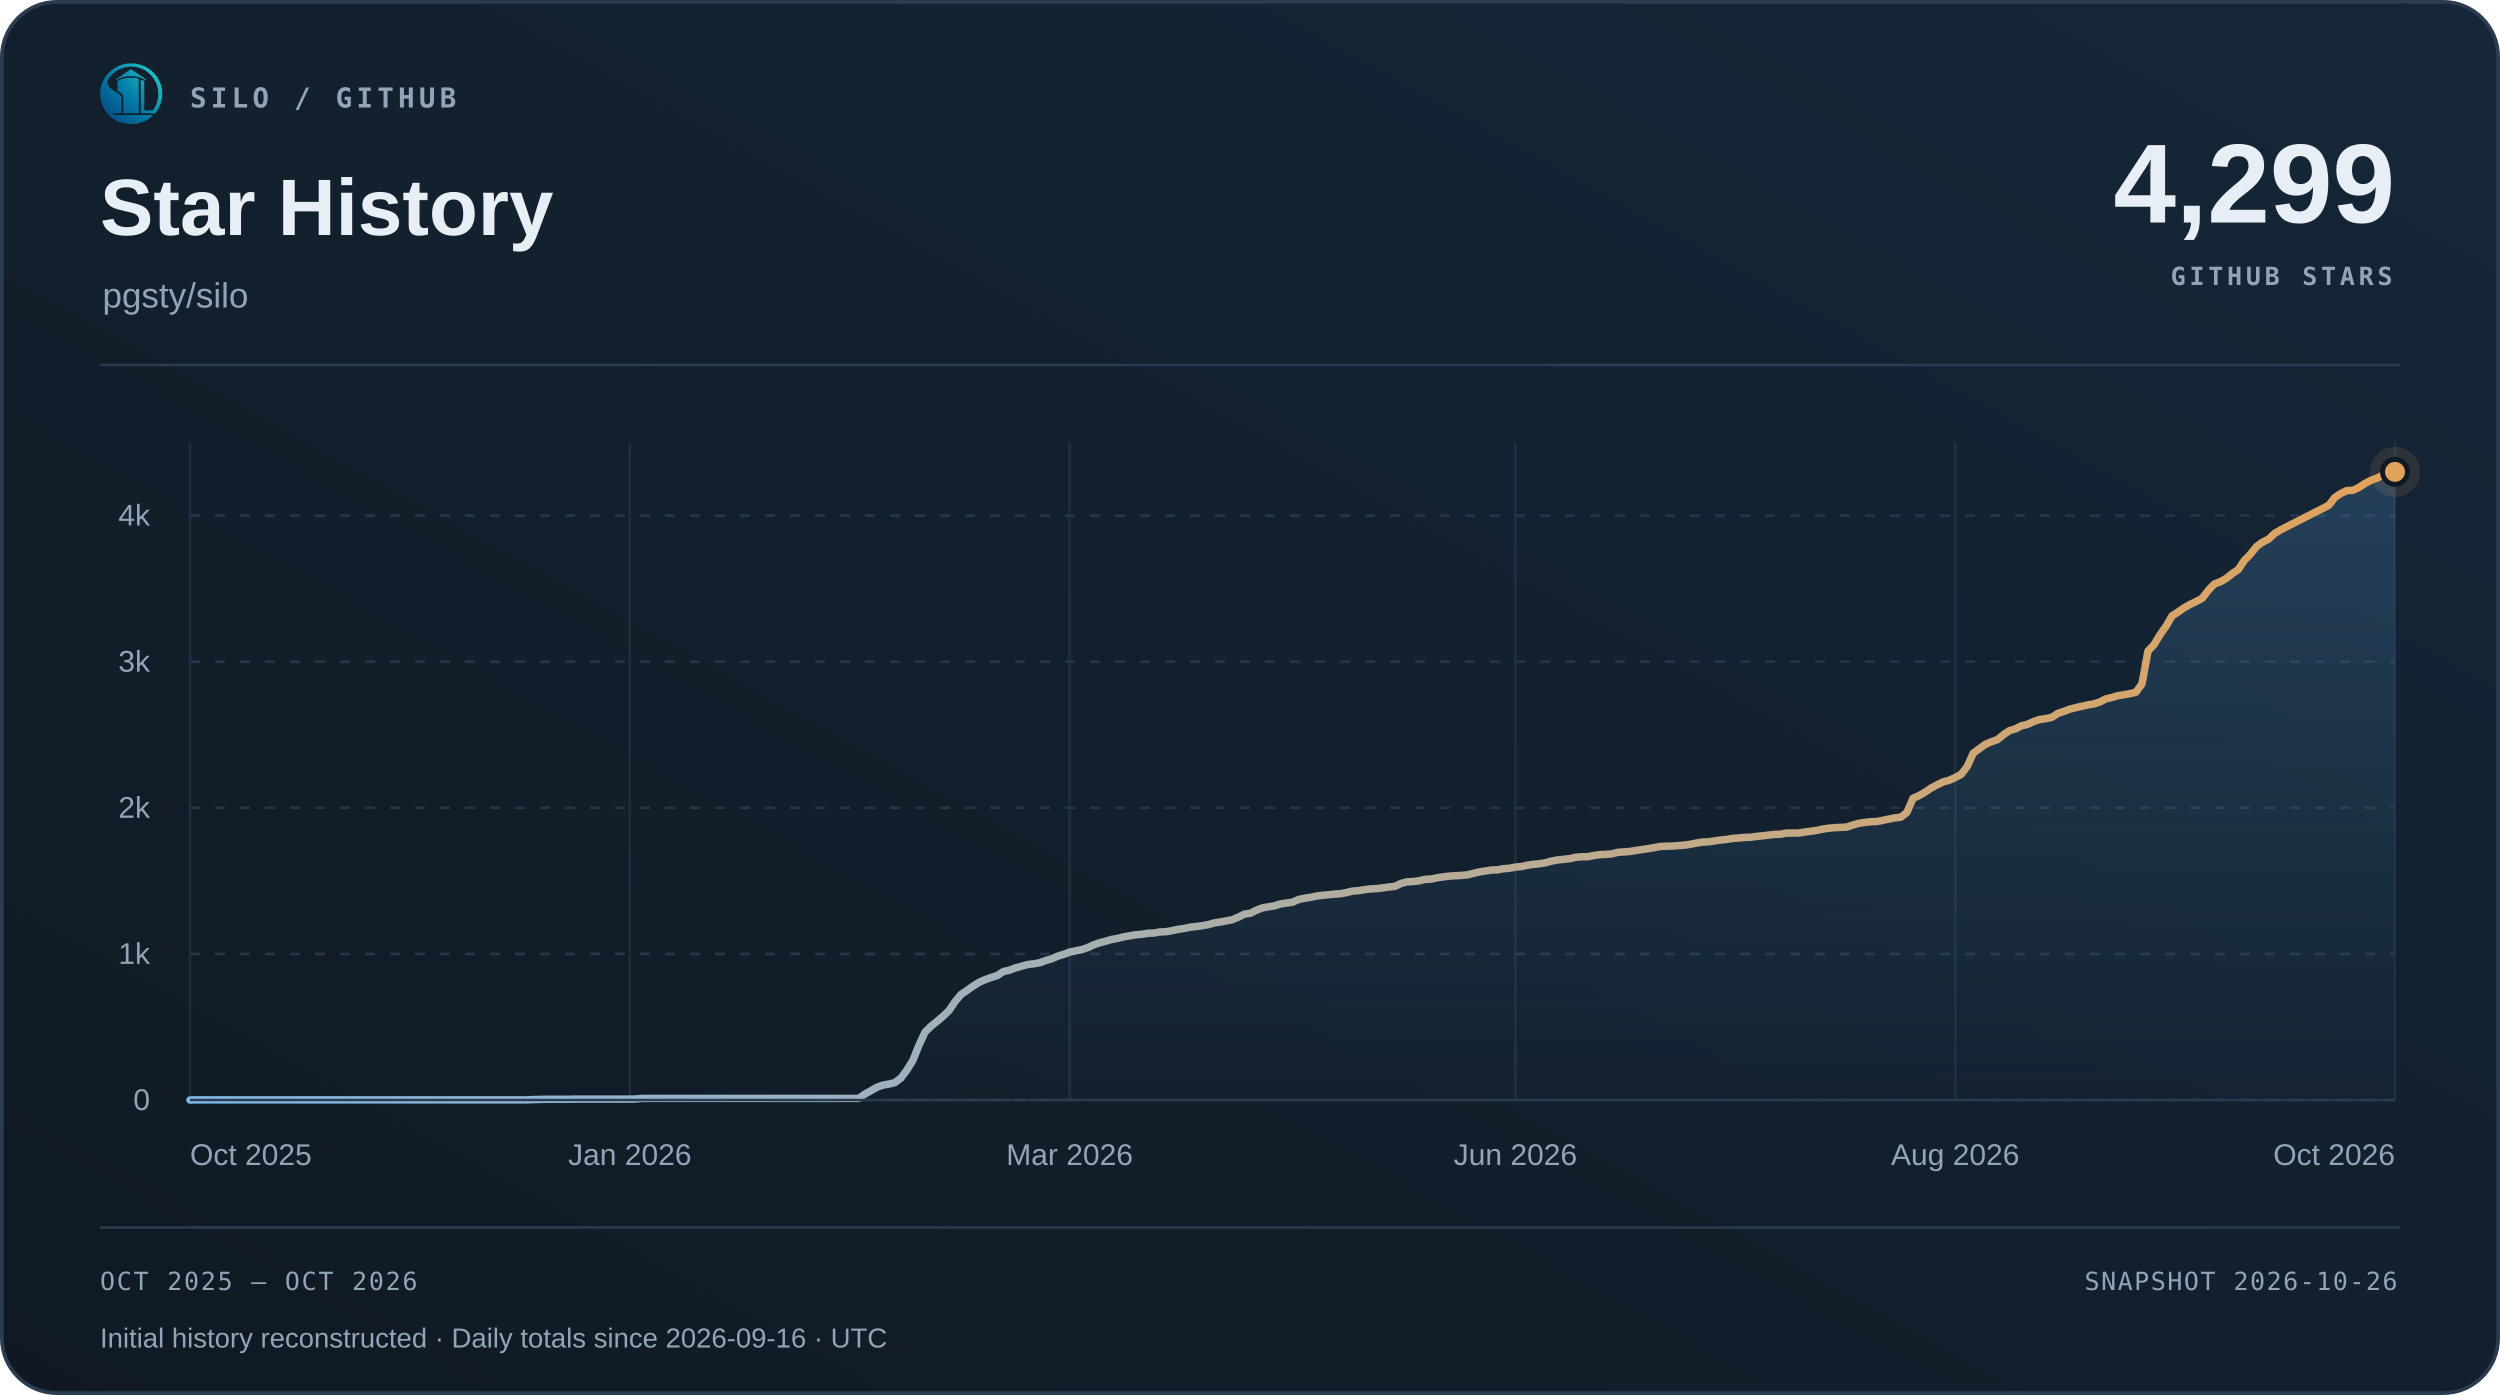
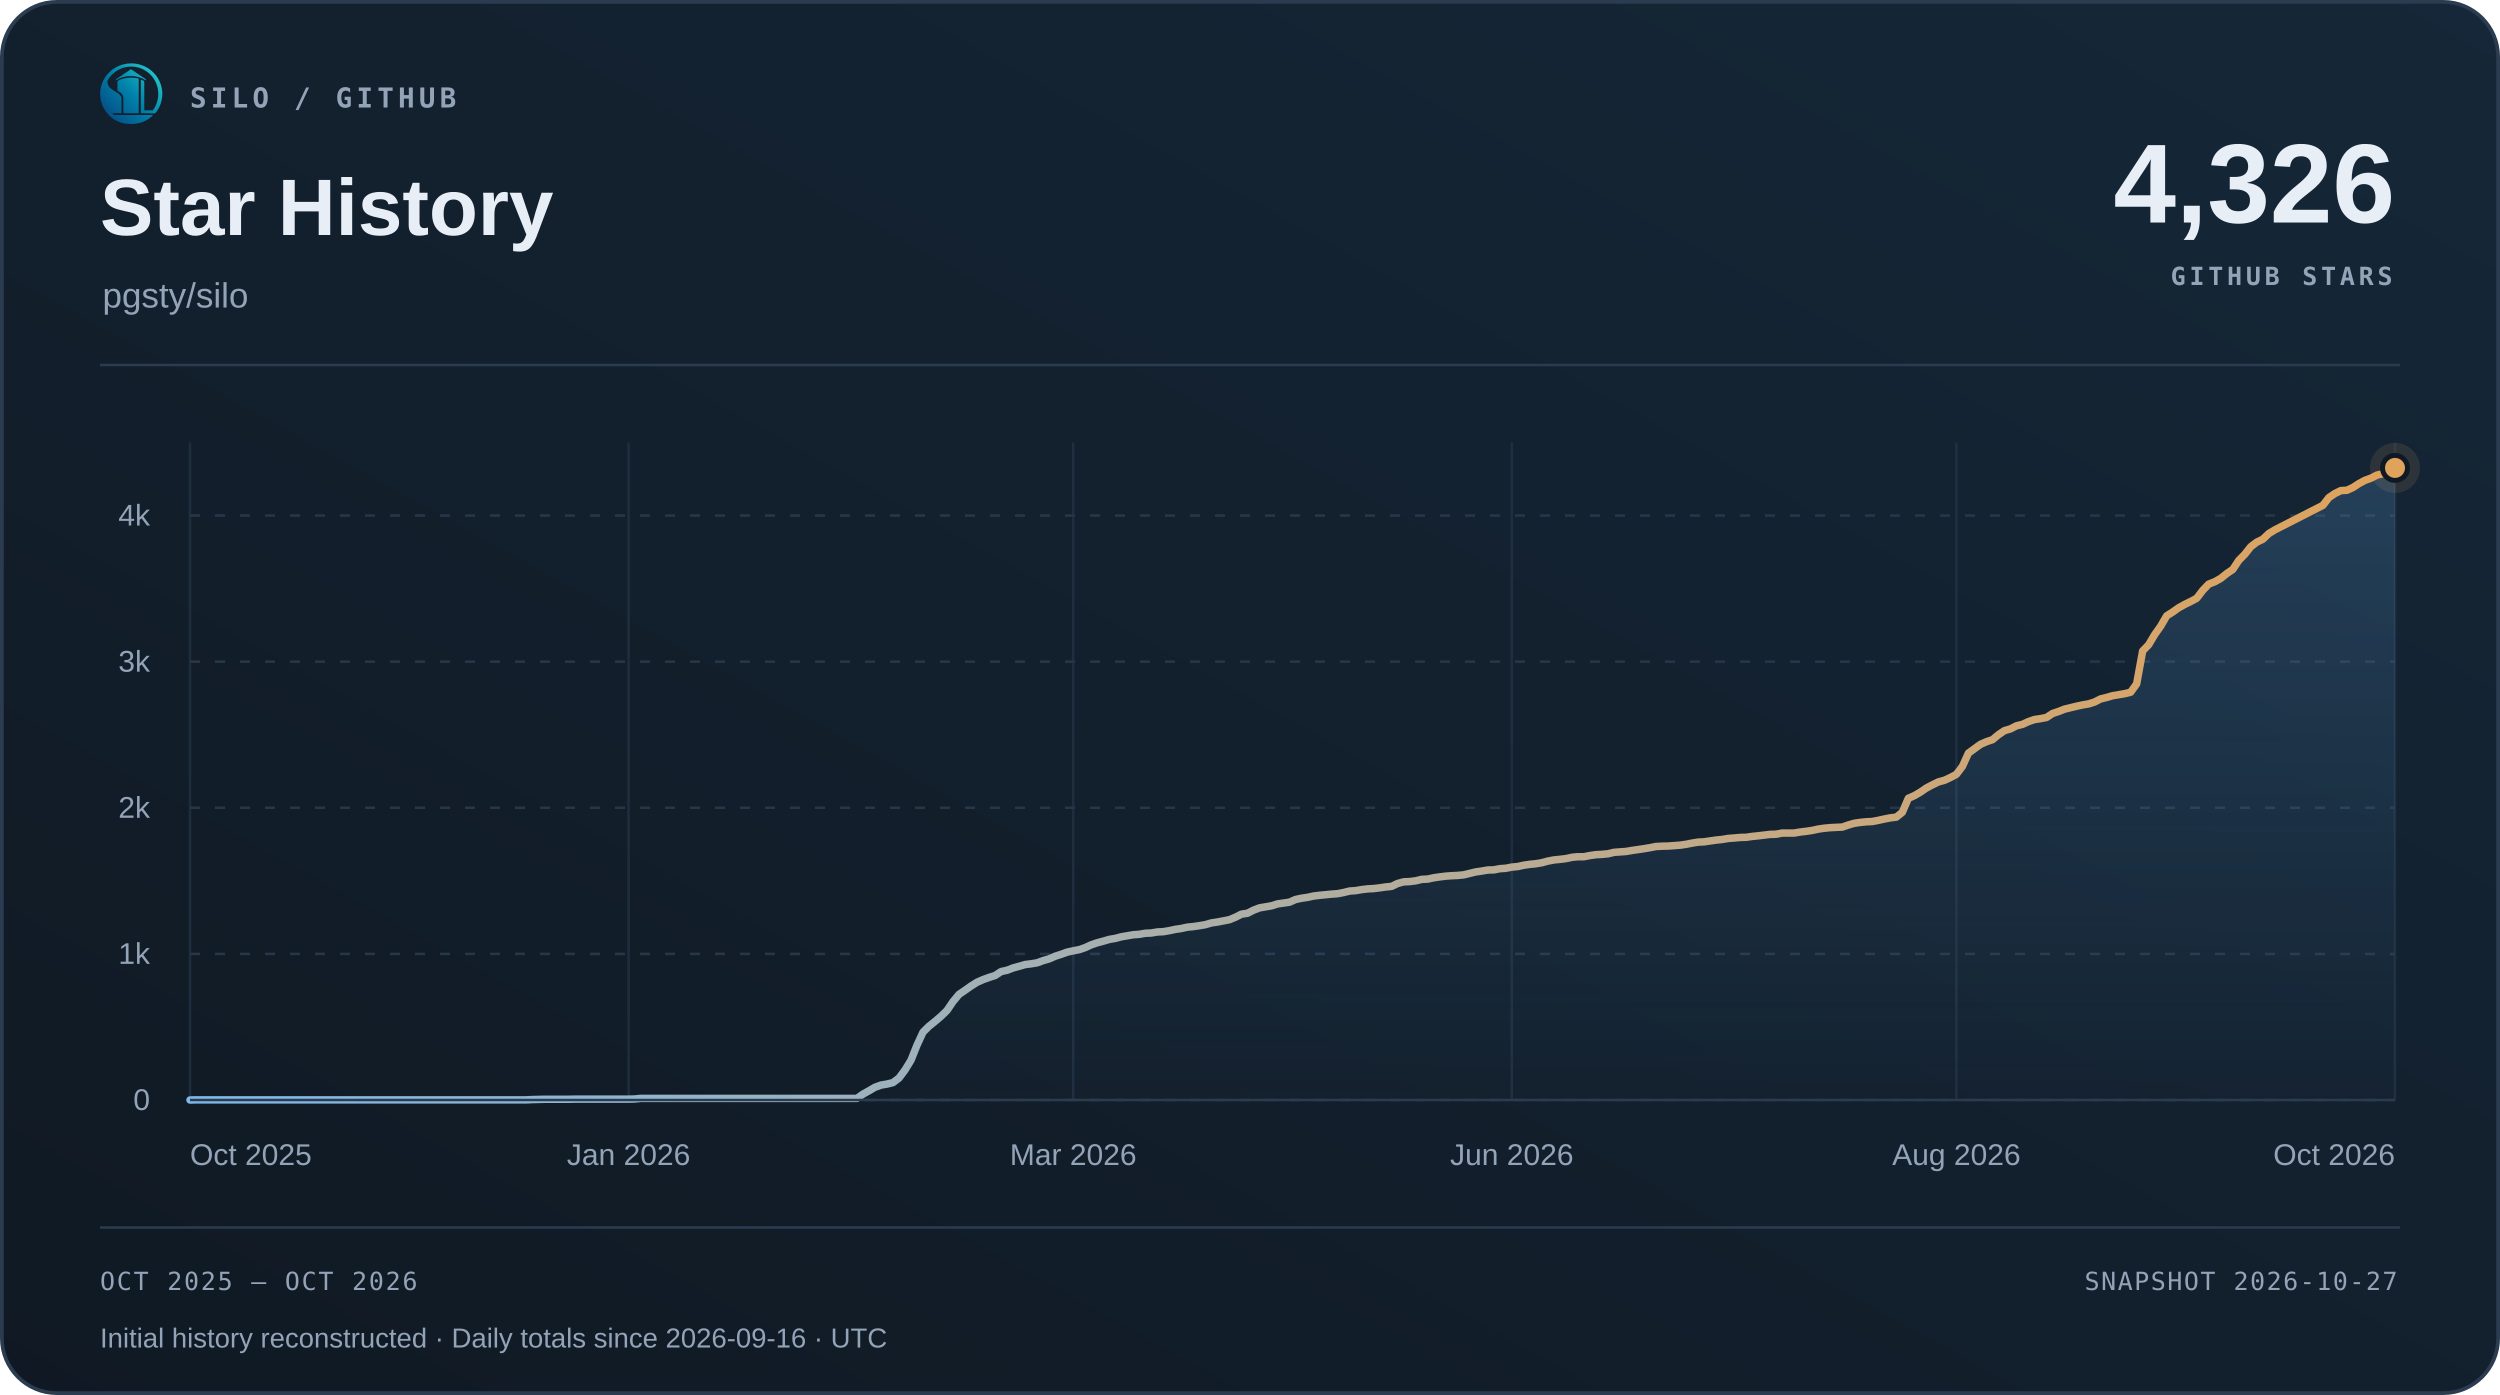
<svg xmlns="http://www.w3.org/2000/svg" width="1000" height="558" viewBox="0 0 1000 558" role="img" aria-labelledby="title desc">
  <defs>
    <linearGradient id="surface" x1="0" y1="1" x2="1" y2="0">
      <stop offset="0" stop-color="#101923" />
      <stop offset="1" stop-color="#152738" />
    </linearGradient>
    <linearGradient id="accent" x1="0" y1="0" x2="1" y2="0">
      <stop offset="0" stop-color="#7fb8e8" />
      <stop offset="1" stop-color="#e0a35c" />
    </linearGradient>
    <linearGradient id="area" x1="0" y1="0" x2="0" y2="1">
      <stop offset="0" stop-color="#5da2dd" stop-opacity=".22" />
      <stop offset="1" stop-color="#5da2dd" stop-opacity=".015" />
    </linearGradient>
  </defs>
  <rect x=".75" y=".75" width="998.5" height="556.5" rx="22" fill="url(#surface)" stroke="#2b3c50" stroke-width="1.5" />
  <svg x="40" y="25" width="25" height="25" viewBox="230 213 570 570">
    <defs>
      <linearGradient id="silo-color" x1="276" y1="720" x2="742" y2="286" gradientUnits="userSpaceOnUse">
        <stop offset="0" stop-color="#064A83" />
        <stop offset="0.5" stop-color="#007FA8" />
        <stop offset="1" stop-color="#22C7C9" />
      </linearGradient>
    </defs>
    <g fill="url(#silo-color)">
      <path d="       M 734 676       A 283.5 278.5 0 1 0 310 692       L 359 692       A 247 248.5 0 1 1 688 676       Z" />
      <path d="       M 300.57 375       C 292 390 300 430 328 450       C 343 461 357 472 374 481       C 410 501 426 517 426 544       L 426 676       L 336 676       C 308 647 286 608 274 565       C 262 522 263 479 272 439       C 278 413 286 389 300.57 375       Z" />
      <path d="       M 602 373       Q 602 368 607 370       C 619 374 634 381 634 389       L 634 647       Q 634 649 636 649       L 708 649       L 734 676       L 602 676       Z" />
      <path d="       M 310 692       L 714 692       C 668 743 596 774 512 774       C 428 774 355 743 310 692       Z" />
      <path d="       M 389 389       C 389 374 447 351 512 351       C 540 351 565 354 580 359       Q 583 360 583 364       L 583 676       L 443 676       L 443 541       C 443 509 426 490 389 470       Z" />
      <path d="       M 512 274       L 647 365       Q 649 370 647 376       C 609 350 563 337 512 337       C 460 337 414 350 377 376       Q 375 370 377 365       Z" />
    </g>
  </svg>
  <text x="76" y="43" font-family="Menlo,Consolas,monospace" font-size="11" font-weight="600" fill="#93a3b8" text-anchor="start" letter-spacing="1.7">SILO / GITHUB</text>
  <text x="40" y="94" font-family="Arial,Helvetica,sans-serif" font-size="32" font-weight="700" fill="#e8eef6" text-anchor="start">Star History</text>
  <text x="41" y="123" font-family="Arial,Helvetica,sans-serif" font-size="14" font-weight="400" fill="#93a3b8" text-anchor="start">pgsty/silo</text>
-   <text x="958" y="89" font-family="Arial,Helvetica,sans-serif" font-size="45" font-weight="700" fill="#e8eef6" text-anchor="end">4,299</text>
+   <text x="958" y="89" font-family="Arial,Helvetica,sans-serif" font-size="45" font-weight="700" fill="#e8eef6" text-anchor="end">4,326</text>
  <text x="957" y="114" font-family="Menlo,Consolas,monospace" font-size="10" font-weight="600" fill="#93a3b8" text-anchor="end" letter-spacing="1.5">GITHUB STARS</text>
  <path d="M40 146 H960" stroke="#2b3c50" />
  <path d="M76 440.00 H958" stroke="#263749" stroke-dasharray="4 6" />
  <text x="60" y="444.0" font-family="Arial,Helvetica,sans-serif" font-size="12" font-weight="400" fill="#93a3b8" text-anchor="end">0</text>
  <path d="M76 381.56 H958" stroke="#263749" stroke-dasharray="4 6" />
  <text x="60" y="385.56" font-family="Arial,Helvetica,sans-serif" font-size="12" font-weight="400" fill="#93a3b8" text-anchor="end">1k</text>
  <path d="M76 323.11 H958" stroke="#263749" stroke-dasharray="4 6" />
  <text x="60" y="327.11" font-family="Arial,Helvetica,sans-serif" font-size="12" font-weight="400" fill="#93a3b8" text-anchor="end">2k</text>
  <path d="M76 264.67 H958" stroke="#263749" stroke-dasharray="4 6" />
  <text x="60" y="268.67" font-family="Arial,Helvetica,sans-serif" font-size="12" font-weight="400" fill="#93a3b8" text-anchor="end">3k</text>
  <path d="M76 206.22 H958" stroke="#263749" stroke-dasharray="4 6" />
  <text x="60" y="210.22" font-family="Arial,Helvetica,sans-serif" font-size="12" font-weight="400" fill="#93a3b8" text-anchor="end">4k</text>
  <path d="M76.00 177 V440" stroke="#263749" stroke-opacity=".65" />
  <text x="76.0" y="466" font-family="Arial,Helvetica,sans-serif" font-size="12" font-weight="400" fill="#93a3b8" text-anchor="start">Oct 2025</text>
-   <path d="M251.92 177 V440" stroke="#263749" stroke-opacity=".65" />
-   <text x="251.92" y="466" font-family="Arial,Helvetica,sans-serif" font-size="12" font-weight="400" fill="#93a3b8" text-anchor="middle">Jan 2026</text>
-   <path d="M427.84 177 V440" stroke="#263749" stroke-opacity=".65" />
-   <text x="427.84" y="466" font-family="Arial,Helvetica,sans-serif" font-size="12" font-weight="400" fill="#93a3b8" text-anchor="middle">Mar 2026</text>
-   <path d="M606.16 177 V440" stroke="#263749" stroke-opacity=".65" />
-   <text x="606.16" y="466" font-family="Arial,Helvetica,sans-serif" font-size="12" font-weight="400" fill="#93a3b8" text-anchor="middle">Jun 2026</text>
-   <path d="M782.08 177 V440" stroke="#263749" stroke-opacity=".65" />
-   <text x="782.08" y="466" font-family="Arial,Helvetica,sans-serif" font-size="12" font-weight="400" fill="#93a3b8" text-anchor="middle">Aug 2026</text>
+   <path d="M251.44 177 V440" stroke="#263749" stroke-opacity=".65" />
+   <text x="251.44" y="466" font-family="Arial,Helvetica,sans-serif" font-size="12" font-weight="400" fill="#93a3b8" text-anchor="middle">Jan 2026</text>
+   <path d="M429.28 177 V440" stroke="#263749" stroke-opacity=".65" />
+   <text x="429.28" y="466" font-family="Arial,Helvetica,sans-serif" font-size="12" font-weight="400" fill="#93a3b8" text-anchor="middle">Mar 2026</text>
+   <path d="M604.72 177 V440" stroke="#263749" stroke-opacity=".65" />
+   <text x="604.72" y="466" font-family="Arial,Helvetica,sans-serif" font-size="12" font-weight="400" fill="#93a3b8" text-anchor="middle">Jun 2026</text>
+   <path d="M782.56 177 V440" stroke="#263749" stroke-opacity=".65" />
+   <text x="782.56" y="466" font-family="Arial,Helvetica,sans-serif" font-size="12" font-weight="400" fill="#93a3b8" text-anchor="middle">Aug 2026</text>
  <path d="M958.00 177 V440" stroke="#263749" stroke-opacity=".65" />
  <text x="958.0" y="466" font-family="Arial,Helvetica,sans-serif" font-size="12" font-weight="400" fill="#93a3b8" text-anchor="end">Oct 2026</text>
-   <path d="M76.00 440.00 L78.41 439.94 L80.82 439.94 L83.23 439.94 L85.64 439.94 L88.05 439.94 L90.46 439.94 L92.87 439.94 L95.28 439.94 L97.69 439.94 L100.10 439.94 L102.51 439.94 L104.92 439.94 L107.33 439.94 L109.74 439.94 L112.15 439.94 L114.56 439.94 L116.97 439.94 L119.38 439.94 L121.79 439.94 L124.20 439.94 L126.61 439.94 L129.02 439.94 L131.43 439.94 L133.84 439.94 L136.25 439.94 L138.66 439.94 L141.07 439.94 L143.48 439.94 L145.89 439.94 L148.30 439.94 L150.70 439.94 L153.11 439.94 L155.52 439.94 L157.93 439.94 L160.34 439.94 L162.75 439.94 L165.16 439.94 L167.57 439.94 L169.98 439.94 L172.39 439.94 L174.80 439.94 L177.21 439.94 L179.62 439.94 L182.03 439.94 L184.44 439.94 L186.85 439.94 L189.26 439.94 L191.67 439.94 L194.08 439.94 L196.49 439.94 L198.90 439.94 L201.31 439.94 L203.72 439.94 L206.13 439.94 L208.54 439.94 L210.95 439.94 L213.36 439.82 L215.77 439.77 L218.18 439.71 L220.59 439.71 L223.00 439.71 L225.41 439.71 L227.82 439.71 L230.23 439.65 L232.64 439.65 L235.05 439.65 L237.46 439.65 L239.87 439.65 L242.28 439.65 L244.69 439.65 L247.10 439.65 L249.51 439.65 L251.92 439.65 L254.33 439.59 L256.74 439.36 L259.15 439.36 L261.56 439.36 L263.97 439.36 L266.38 439.36 L268.79 439.36 L271.20 439.36 L273.61 439.36 L276.02 439.36 L278.43 439.36 L280.84 439.36 L283.25 439.36 L285.66 439.36 L288.07 439.36 L290.48 439.36 L292.89 439.36 L295.30 439.36 L297.70 439.36 L300.11 439.36 L302.52 439.36 L304.93 439.36 L307.34 439.36 L309.75 439.36 L312.16 439.36 L314.57 439.36 L316.98 439.36 L319.39 439.36 L321.80 439.36 L324.21 439.36 L326.62 439.36 L329.03 439.36 L331.44 439.36 L333.85 439.36 L336.26 439.36 L338.67 439.36 L341.08 439.36 L343.49 439.36 L345.90 437.66 L348.31 436.32 L350.72 434.92 L353.13 434.04 L355.54 433.63 L357.95 433.05 L360.36 431.23 L362.77 428.02 L365.18 424.10 L367.59 418.08 L370.00 412.88 L372.41 410.49 L374.82 408.56 L377.23 406.51 L379.64 404.17 L382.05 400.61 L384.46 397.74 L386.87 396.11 L389.28 394.41 L391.69 392.89 L394.10 391.84 L396.51 390.97 L398.92 390.21 L401.33 388.63 L403.74 388.10 L406.15 387.17 L408.56 386.52 L410.97 385.82 L413.38 385.53 L415.79 385.12 L418.20 384.24 L420.61 383.54 L423.02 382.49 L425.43 381.73 L427.84 380.85 L430.25 380.33 L432.66 379.86 L435.07 379.04 L437.48 377.93 L439.89 377.11 L442.30 376.47 L444.70 375.77 L447.11 375.36 L449.52 374.72 L451.93 374.31 L454.34 373.90 L456.75 373.72 L459.16 373.31 L461.57 373.20 L463.98 372.79 L466.39 372.67 L468.80 372.26 L471.21 371.74 L473.62 371.39 L476.03 370.86 L478.44 370.63 L480.85 370.28 L483.26 369.87 L485.67 369.17 L488.08 368.81 L490.49 368.35 L492.90 367.88 L495.31 366.89 L497.72 365.66 L500.13 365.31 L502.54 364.08 L504.95 363.15 L507.36 362.74 L509.77 362.33 L512.18 361.57 L514.59 361.22 L517.00 360.87 L519.41 359.81 L521.82 359.29 L524.23 358.94 L526.64 358.41 L529.05 358.12 L531.46 357.89 L533.87 357.65 L536.28 357.48 L538.69 357.01 L541.10 356.42 L543.51 356.25 L545.92 355.84 L548.33 355.55 L550.74 355.43 L553.15 355.14 L555.56 354.79 L557.97 354.55 L560.38 353.39 L562.79 352.74 L565.20 352.63 L567.61 352.33 L570.02 351.75 L572.43 351.63 L574.84 351.11 L577.25 350.76 L579.66 350.46 L582.07 350.29 L584.48 350.17 L586.89 349.94 L589.30 349.35 L591.70 348.77 L594.11 348.42 L596.52 348.01 L598.93 347.95 L601.34 347.48 L603.75 347.31 L606.16 346.84 L608.57 346.61 L610.98 346.08 L613.39 345.73 L615.80 345.50 L618.21 345.09 L620.62 344.44 L623.03 343.98 L625.44 343.74 L627.85 343.45 L630.26 342.92 L632.67 342.69 L635.08 342.69 L637.49 342.22 L639.90 341.87 L642.31 341.75 L644.72 341.52 L647.13 340.94 L649.54 340.76 L651.95 340.59 L654.36 340.18 L656.77 339.83 L659.18 339.48 L661.59 339.07 L664.00 338.60 L666.41 338.48 L668.82 338.42 L671.23 338.25 L673.64 338.07 L676.05 337.72 L678.46 337.25 L680.87 336.85 L683.28 336.73 L685.69 336.38 L688.10 336.03 L690.51 335.79 L692.92 335.38 L695.33 335.21 L697.74 334.98 L700.15 334.92 L702.56 334.57 L704.97 334.33 L707.38 334.04 L709.79 333.75 L712.20 333.69 L714.61 333.22 L717.02 333.22 L719.43 333.22 L721.84 332.81 L724.25 332.52 L726.66 332.17 L729.07 331.64 L731.48 331.29 L733.89 331.06 L736.30 330.94 L738.70 330.83 L741.11 330.01 L743.52 329.31 L745.93 328.96 L748.34 328.72 L750.75 328.60 L753.16 328.14 L755.57 327.61 L757.98 327.14 L760.39 326.85 L762.80 324.92 L765.21 319.31 L767.62 318.26 L770.03 316.86 L772.44 315.22 L774.85 313.94 L777.26 312.77 L779.67 312.12 L782.08 311.01 L784.49 309.73 L786.90 306.57 L789.31 301.25 L791.72 299.50 L794.13 297.75 L796.54 296.69 L798.95 295.88 L801.36 293.89 L803.77 292.25 L806.18 291.55 L808.59 290.32 L811.00 289.74 L813.41 288.63 L815.82 287.81 L818.23 287.46 L820.64 286.99 L823.05 285.41 L825.46 284.60 L827.87 283.66 L830.28 283.08 L832.69 282.49 L835.10 281.97 L837.51 281.56 L839.92 280.80 L842.33 279.57 L844.74 278.99 L847.15 278.28 L849.56 277.88 L851.97 277.47 L854.38 276.88 L856.79 273.55 L859.20 260.40 L861.61 257.89 L864.02 253.85 L866.43 250.46 L868.84 246.32 L871.25 244.80 L873.66 243.10 L876.07 241.76 L878.48 240.59 L880.89 239.30 L883.30 236.15 L885.70 233.63 L888.11 232.70 L890.52 231.35 L892.93 229.42 L895.34 227.79 L897.75 224.16 L900.16 221.71 L902.57 218.67 L904.98 216.86 L907.39 215.69 L909.80 213.41 L912.21 211.95 L914.62 210.72 L931.49 202.13 L933.90 199.03 L936.31 197.40 L938.72 196.23 L941.13 196.11 L943.54 195.00 L945.95 193.42 L948.36 192.14 L950.77 191.26 L953.18 190.03 L955.59 189.51 L958.00 188.75 L958.00 440 L76 440 Z" fill="url(#area)" />
-   <path d="M76.00 440.00 L78.41 439.94 L80.82 439.94 L83.23 439.94 L85.64 439.94 L88.05 439.94 L90.46 439.94 L92.87 439.94 L95.28 439.94 L97.69 439.94 L100.10 439.94 L102.51 439.94 L104.92 439.94 L107.33 439.94 L109.74 439.94 L112.15 439.94 L114.56 439.94 L116.97 439.94 L119.38 439.94 L121.79 439.94 L124.20 439.94 L126.61 439.94 L129.02 439.94 L131.43 439.94 L133.84 439.94 L136.25 439.94 L138.66 439.94 L141.07 439.94 L143.48 439.94 L145.89 439.94 L148.30 439.94 L150.70 439.94 L153.11 439.94 L155.52 439.94 L157.93 439.94 L160.34 439.94 L162.75 439.94 L165.16 439.94 L167.57 439.94 L169.98 439.94 L172.39 439.94 L174.80 439.94 L177.21 439.94 L179.62 439.94 L182.03 439.94 L184.44 439.94 L186.85 439.94 L189.26 439.94 L191.67 439.94 L194.08 439.94 L196.49 439.94 L198.90 439.94 L201.31 439.94 L203.72 439.94 L206.13 439.94 L208.54 439.94 L210.95 439.94 L213.36 439.82 L215.77 439.77 L218.18 439.71 L220.59 439.71 L223.00 439.71 L225.41 439.71 L227.82 439.71 L230.23 439.65 L232.64 439.65 L235.05 439.65 L237.46 439.65 L239.87 439.65 L242.28 439.65 L244.69 439.65 L247.10 439.65 L249.51 439.65 L251.92 439.65 L254.33 439.59 L256.74 439.36 L259.15 439.36 L261.56 439.36 L263.97 439.36 L266.38 439.36 L268.79 439.36 L271.20 439.36 L273.61 439.36 L276.02 439.36 L278.43 439.36 L280.84 439.36 L283.25 439.36 L285.66 439.36 L288.07 439.36 L290.48 439.36 L292.89 439.36 L295.30 439.36 L297.70 439.36 L300.11 439.36 L302.52 439.36 L304.93 439.36 L307.34 439.36 L309.75 439.36 L312.16 439.36 L314.57 439.36 L316.98 439.36 L319.39 439.36 L321.80 439.36 L324.21 439.36 L326.62 439.36 L329.03 439.36 L331.44 439.36 L333.85 439.36 L336.26 439.36 L338.67 439.36 L341.08 439.36 L343.49 439.36 L345.90 437.66 L348.31 436.32 L350.72 434.92 L353.13 434.04 L355.54 433.63 L357.95 433.05 L360.36 431.23 L362.77 428.02 L365.18 424.10 L367.59 418.08 L370.00 412.88 L372.41 410.49 L374.82 408.56 L377.23 406.51 L379.64 404.17 L382.05 400.61 L384.46 397.74 L386.87 396.11 L389.28 394.41 L391.69 392.89 L394.10 391.84 L396.51 390.97 L398.92 390.21 L401.33 388.63 L403.74 388.10 L406.15 387.17 L408.56 386.52 L410.97 385.82 L413.38 385.53 L415.79 385.12 L418.20 384.24 L420.61 383.54 L423.02 382.49 L425.43 381.73 L427.84 380.85 L430.25 380.33 L432.66 379.86 L435.07 379.04 L437.48 377.93 L439.89 377.11 L442.30 376.47 L444.70 375.77 L447.11 375.36 L449.52 374.72 L451.93 374.31 L454.34 373.90 L456.75 373.72 L459.16 373.31 L461.57 373.20 L463.98 372.79 L466.39 372.67 L468.80 372.26 L471.21 371.74 L473.62 371.39 L476.03 370.86 L478.44 370.63 L480.85 370.28 L483.26 369.87 L485.67 369.17 L488.08 368.81 L490.49 368.35 L492.90 367.88 L495.31 366.89 L497.72 365.66 L500.13 365.31 L502.54 364.08 L504.95 363.15 L507.36 362.74 L509.77 362.33 L512.18 361.57 L514.59 361.22 L517.00 360.87 L519.41 359.81 L521.82 359.29 L524.23 358.94 L526.64 358.41 L529.05 358.12 L531.46 357.89 L533.87 357.65 L536.28 357.48 L538.69 357.01 L541.10 356.42 L543.51 356.25 L545.92 355.84 L548.33 355.55 L550.74 355.43 L553.15 355.14 L555.56 354.79 L557.97 354.55 L560.38 353.39 L562.79 352.74 L565.20 352.63 L567.61 352.33 L570.02 351.75 L572.43 351.63 L574.84 351.11 L577.25 350.76 L579.66 350.46 L582.07 350.29 L584.48 350.17 L586.89 349.94 L589.30 349.35 L591.70 348.77 L594.11 348.42 L596.52 348.01 L598.93 347.95 L601.34 347.48 L603.75 347.31 L606.16 346.84 L608.57 346.61 L610.98 346.08 L613.39 345.73 L615.80 345.50 L618.21 345.09 L620.62 344.44 L623.03 343.98 L625.44 343.74 L627.85 343.45 L630.26 342.92 L632.67 342.69 L635.08 342.69 L637.49 342.22 L639.90 341.87 L642.31 341.75 L644.72 341.52 L647.13 340.94 L649.54 340.76 L651.95 340.59 L654.36 340.18 L656.77 339.83 L659.18 339.48 L661.59 339.07 L664.00 338.60 L666.41 338.48 L668.82 338.42 L671.23 338.25 L673.64 338.07 L676.05 337.72 L678.46 337.25 L680.87 336.85 L683.28 336.73 L685.69 336.38 L688.10 336.03 L690.51 335.79 L692.92 335.38 L695.33 335.21 L697.74 334.98 L700.15 334.92 L702.56 334.57 L704.97 334.33 L707.38 334.04 L709.79 333.75 L712.20 333.69 L714.61 333.22 L717.02 333.22 L719.43 333.22 L721.84 332.81 L724.25 332.52 L726.66 332.17 L729.07 331.64 L731.48 331.29 L733.89 331.06 L736.30 330.94 L738.70 330.83 L741.11 330.01 L743.52 329.31 L745.93 328.96 L748.34 328.72 L750.75 328.60 L753.16 328.14 L755.57 327.61 L757.98 327.14 L760.39 326.85 L762.80 324.92 L765.21 319.31 L767.62 318.26 L770.03 316.86 L772.44 315.22 L774.85 313.94 L777.26 312.77 L779.67 312.12 L782.08 311.01 L784.49 309.73 L786.90 306.57 L789.31 301.25 L791.72 299.50 L794.13 297.75 L796.54 296.69 L798.95 295.88 L801.36 293.89 L803.77 292.25 L806.18 291.55 L808.59 290.32 L811.00 289.74 L813.41 288.63 L815.82 287.81 L818.23 287.46 L820.64 286.99 L823.05 285.41 L825.46 284.60 L827.87 283.66 L830.28 283.08 L832.69 282.49 L835.10 281.97 L837.51 281.56 L839.92 280.80 L842.33 279.57 L844.74 278.99 L847.15 278.28 L849.56 277.88 L851.97 277.47 L854.38 276.88 L856.79 273.55 L859.20 260.40 L861.61 257.89 L864.02 253.85 L866.43 250.46 L868.84 246.32 L871.25 244.80 L873.66 243.10 L876.07 241.76 L878.48 240.59 L880.89 239.30 L883.30 236.15 L885.70 233.63 L888.11 232.70 L890.52 231.35 L892.93 229.42 L895.34 227.79 L897.75 224.16 L900.16 221.71 L902.57 218.67 L904.98 216.86 L907.39 215.69 L909.80 213.41 L912.21 211.95 L914.62 210.72 L931.49 202.13 L933.90 199.03 L936.31 197.40 L938.72 196.23 L941.13 196.11 L943.54 195.00 L945.95 193.42 L948.36 192.14 L950.77 191.26 L953.18 190.03 L955.59 189.51 L958.00 188.75" fill="none" stroke="url(#accent)" stroke-width="3" stroke-linecap="round" stroke-linejoin="round" />
+   <path d="M76.00 440.00 L78.40 439.94 L80.81 439.94 L83.21 439.94 L85.61 439.94 L88.02 439.94 L90.42 439.94 L92.82 439.94 L95.23 439.94 L97.63 439.94 L100.03 439.94 L102.44 439.94 L104.84 439.94 L107.24 439.94 L109.65 439.94 L112.05 439.94 L114.45 439.94 L116.86 439.94 L119.26 439.94 L121.66 439.94 L124.07 439.94 L126.47 439.94 L128.87 439.94 L131.28 439.94 L133.68 439.94 L136.08 439.94 L138.49 439.94 L140.89 439.94 L143.29 439.94 L145.69 439.94 L148.10 439.94 L150.50 439.94 L152.90 439.94 L155.31 439.94 L157.71 439.94 L160.11 439.94 L162.52 439.94 L164.92 439.94 L167.32 439.94 L169.73 439.94 L172.13 439.94 L174.53 439.94 L176.94 439.94 L179.34 439.94 L181.74 439.94 L184.15 439.94 L186.55 439.94 L188.95 439.94 L191.36 439.94 L193.76 439.94 L196.16 439.94 L198.57 439.94 L200.97 439.94 L203.37 439.94 L205.78 439.94 L208.18 439.94 L210.58 439.94 L212.99 439.82 L215.39 439.77 L217.79 439.71 L220.20 439.71 L222.60 439.71 L225.00 439.71 L227.41 439.71 L229.81 439.65 L232.21 439.65 L234.62 439.65 L237.02 439.65 L239.42 439.65 L241.83 439.65 L244.23 439.65 L246.63 439.65 L249.04 439.65 L251.44 439.65 L253.84 439.59 L256.25 439.36 L258.65 439.36 L261.05 439.36 L263.46 439.36 L265.86 439.36 L268.26 439.36 L270.66 439.36 L273.07 439.36 L275.47 439.36 L277.87 439.36 L280.28 439.36 L282.68 439.36 L285.08 439.36 L287.49 439.36 L289.89 439.36 L292.29 439.36 L294.70 439.36 L297.10 439.36 L299.50 439.36 L301.91 439.36 L304.31 439.36 L306.71 439.36 L309.12 439.36 L311.52 439.36 L313.92 439.36 L316.33 439.36 L318.73 439.36 L321.13 439.36 L323.54 439.36 L325.94 439.36 L328.34 439.36 L330.75 439.36 L333.15 439.36 L335.55 439.36 L337.96 439.36 L340.36 439.36 L342.76 439.36 L345.17 437.66 L347.57 436.32 L349.97 434.92 L352.38 434.04 L354.78 433.63 L357.18 433.05 L359.59 431.23 L361.99 428.02 L364.39 424.10 L366.80 418.08 L369.20 412.88 L371.60 410.49 L374.01 408.56 L376.41 406.51 L378.81 404.17 L381.22 400.61 L383.62 397.74 L386.02 396.11 L388.43 394.41 L390.83 392.89 L393.23 391.84 L395.63 390.97 L398.04 390.21 L400.44 388.63 L402.84 388.10 L405.25 387.17 L407.65 386.52 L410.05 385.82 L412.46 385.53 L414.86 385.12 L417.26 384.24 L419.67 383.54 L422.07 382.49 L424.47 381.73 L426.88 380.85 L429.28 380.33 L431.68 379.86 L434.09 379.04 L436.49 377.93 L438.89 377.11 L441.30 376.47 L443.70 375.77 L446.10 375.36 L448.51 374.72 L450.91 374.31 L453.31 373.90 L455.72 373.72 L458.12 373.31 L460.52 373.20 L462.93 372.79 L465.33 372.67 L467.73 372.26 L470.14 371.74 L472.54 371.39 L474.94 370.86 L477.35 370.63 L479.75 370.28 L482.15 369.87 L484.56 369.17 L486.96 368.81 L489.36 368.35 L491.77 367.88 L494.17 366.89 L496.57 365.66 L498.98 365.31 L501.38 364.08 L503.78 363.15 L506.19 362.74 L508.59 362.33 L510.99 361.57 L513.40 361.22 L515.80 360.87 L518.20 359.81 L520.60 359.29 L523.01 358.94 L525.41 358.41 L527.81 358.12 L530.22 357.89 L532.62 357.65 L535.02 357.48 L537.43 357.01 L539.83 356.42 L542.23 356.25 L544.64 355.84 L547.04 355.55 L549.44 355.43 L551.85 355.14 L554.25 354.79 L556.65 354.55 L559.06 353.39 L561.46 352.74 L563.86 352.63 L566.27 352.33 L568.67 351.75 L571.07 351.63 L573.48 351.11 L575.88 350.76 L578.28 350.46 L580.69 350.29 L583.09 350.17 L585.49 349.94 L587.90 349.35 L590.30 348.77 L592.70 348.42 L595.11 348.01 L597.51 347.95 L599.91 347.48 L602.32 347.31 L604.72 346.84 L607.12 346.61 L609.53 346.08 L611.93 345.73 L614.33 345.50 L616.74 345.09 L619.14 344.44 L621.54 343.98 L623.95 343.74 L626.35 343.45 L628.75 342.92 L631.16 342.69 L633.56 342.69 L635.96 342.22 L638.37 341.87 L640.77 341.75 L643.17 341.52 L645.57 340.94 L647.98 340.76 L650.38 340.59 L652.78 340.18 L655.19 339.83 L657.59 339.48 L659.99 339.07 L662.40 338.60 L664.80 338.48 L667.20 338.42 L669.61 338.25 L672.01 338.07 L674.41 337.72 L676.82 337.25 L679.22 336.85 L681.62 336.73 L684.03 336.38 L686.43 336.03 L688.83 335.79 L691.24 335.38 L693.64 335.21 L696.04 334.98 L698.45 334.92 L700.85 334.57 L703.25 334.33 L705.66 334.04 L708.06 333.75 L710.46 333.69 L712.87 333.22 L715.27 333.22 L717.67 333.22 L720.08 332.81 L722.48 332.52 L724.88 332.17 L727.29 331.64 L729.69 331.29 L732.09 331.06 L734.50 330.94 L736.90 330.83 L739.30 330.01 L741.71 329.31 L744.11 328.96 L746.51 328.72 L748.92 328.60 L751.32 328.14 L753.72 327.61 L756.13 327.14 L758.53 326.85 L760.93 324.92 L763.34 319.31 L765.74 318.26 L768.14 316.86 L770.54 315.22 L772.95 313.94 L775.35 312.77 L777.75 312.12 L780.16 311.01 L782.56 309.73 L784.96 306.57 L787.37 301.25 L789.77 299.50 L792.17 297.75 L794.58 296.69 L796.98 295.88 L799.38 293.89 L801.79 292.25 L804.19 291.55 L806.59 290.32 L809.00 289.74 L811.40 288.63 L813.80 287.81 L816.21 287.46 L818.61 286.99 L821.01 285.41 L823.42 284.60 L825.82 283.66 L828.22 283.08 L830.63 282.49 L833.03 281.97 L835.43 281.56 L837.84 280.80 L840.24 279.57 L842.64 278.99 L845.05 278.28 L847.45 277.88 L849.85 277.47 L852.26 276.88 L854.66 273.55 L857.06 260.40 L859.47 257.89 L861.87 253.85 L864.27 250.46 L866.68 246.32 L869.08 244.80 L871.48 243.10 L873.89 241.76 L876.29 240.59 L878.69 239.30 L881.10 236.15 L883.50 233.63 L885.90 232.70 L888.31 231.35 L890.71 229.42 L893.11 227.79 L895.51 224.16 L897.92 221.71 L900.32 218.67 L902.72 216.86 L905.13 215.69 L907.53 213.41 L909.93 211.95 L912.34 210.72 L929.16 202.13 L931.56 199.03 L933.97 197.40 L936.37 196.23 L938.77 196.11 L941.18 195.00 L943.58 193.42 L945.98 192.14 L948.39 191.26 L950.79 190.03 L953.19 189.51 L955.60 188.75 L958.00 187.17 L958.00 440 L76 440 Z" fill="url(#area)" />
+   <path d="M76.00 440.00 L78.40 439.94 L80.81 439.94 L83.21 439.94 L85.61 439.94 L88.02 439.94 L90.42 439.94 L92.82 439.94 L95.23 439.94 L97.63 439.94 L100.03 439.94 L102.44 439.94 L104.84 439.94 L107.24 439.94 L109.65 439.94 L112.05 439.94 L114.45 439.94 L116.86 439.94 L119.26 439.94 L121.66 439.94 L124.07 439.94 L126.47 439.94 L128.87 439.94 L131.28 439.94 L133.68 439.94 L136.08 439.94 L138.49 439.94 L140.89 439.94 L143.29 439.94 L145.69 439.94 L148.10 439.94 L150.50 439.94 L152.90 439.94 L155.31 439.94 L157.71 439.94 L160.11 439.94 L162.52 439.94 L164.92 439.94 L167.32 439.94 L169.73 439.94 L172.13 439.94 L174.53 439.94 L176.94 439.94 L179.34 439.94 L181.74 439.94 L184.15 439.94 L186.55 439.94 L188.95 439.94 L191.36 439.94 L193.76 439.94 L196.16 439.94 L198.57 439.94 L200.97 439.94 L203.37 439.94 L205.78 439.94 L208.18 439.94 L210.58 439.94 L212.99 439.82 L215.39 439.77 L217.79 439.71 L220.20 439.71 L222.60 439.71 L225.00 439.71 L227.41 439.71 L229.81 439.65 L232.21 439.65 L234.62 439.65 L237.02 439.65 L239.42 439.65 L241.83 439.65 L244.23 439.65 L246.63 439.65 L249.04 439.65 L251.44 439.65 L253.84 439.59 L256.25 439.36 L258.65 439.36 L261.05 439.36 L263.46 439.36 L265.86 439.36 L268.26 439.36 L270.66 439.36 L273.07 439.36 L275.47 439.36 L277.87 439.36 L280.28 439.36 L282.68 439.36 L285.08 439.36 L287.49 439.36 L289.89 439.36 L292.29 439.36 L294.70 439.36 L297.10 439.36 L299.50 439.36 L301.91 439.36 L304.31 439.36 L306.71 439.36 L309.12 439.36 L311.52 439.36 L313.92 439.36 L316.33 439.36 L318.73 439.36 L321.13 439.36 L323.54 439.36 L325.94 439.36 L328.34 439.36 L330.75 439.36 L333.15 439.36 L335.55 439.36 L337.96 439.36 L340.36 439.36 L342.76 439.36 L345.17 437.66 L347.57 436.32 L349.97 434.92 L352.38 434.04 L354.78 433.63 L357.18 433.05 L359.59 431.23 L361.99 428.02 L364.39 424.10 L366.80 418.08 L369.20 412.88 L371.60 410.49 L374.01 408.56 L376.41 406.51 L378.81 404.17 L381.22 400.61 L383.62 397.74 L386.02 396.11 L388.43 394.41 L390.83 392.89 L393.23 391.84 L395.63 390.97 L398.04 390.21 L400.44 388.63 L402.84 388.10 L405.25 387.17 L407.65 386.52 L410.05 385.82 L412.46 385.53 L414.86 385.12 L417.26 384.24 L419.67 383.54 L422.07 382.49 L424.47 381.73 L426.88 380.85 L429.28 380.33 L431.68 379.86 L434.09 379.04 L436.49 377.93 L438.89 377.11 L441.30 376.47 L443.70 375.77 L446.10 375.36 L448.51 374.72 L450.91 374.31 L453.31 373.90 L455.72 373.72 L458.12 373.31 L460.52 373.20 L462.93 372.79 L465.33 372.67 L467.73 372.26 L470.14 371.74 L472.54 371.39 L474.94 370.86 L477.35 370.63 L479.75 370.28 L482.15 369.87 L484.56 369.17 L486.96 368.81 L489.36 368.35 L491.77 367.88 L494.17 366.89 L496.57 365.66 L498.98 365.31 L501.38 364.08 L503.78 363.15 L506.19 362.74 L508.59 362.33 L510.99 361.57 L513.40 361.22 L515.80 360.87 L518.20 359.81 L520.60 359.29 L523.01 358.94 L525.41 358.41 L527.81 358.12 L530.22 357.89 L532.62 357.65 L535.02 357.48 L537.43 357.01 L539.83 356.42 L542.23 356.25 L544.64 355.84 L547.04 355.55 L549.44 355.43 L551.85 355.14 L554.25 354.79 L556.65 354.55 L559.06 353.39 L561.46 352.74 L563.86 352.63 L566.27 352.33 L568.67 351.75 L571.07 351.63 L573.48 351.11 L575.88 350.76 L578.28 350.46 L580.69 350.29 L583.09 350.17 L585.49 349.94 L587.90 349.35 L590.30 348.77 L592.70 348.42 L595.11 348.01 L597.51 347.95 L599.91 347.48 L602.32 347.31 L604.72 346.84 L607.12 346.61 L609.53 346.08 L611.93 345.73 L614.33 345.50 L616.74 345.09 L619.14 344.44 L621.54 343.98 L623.95 343.74 L626.35 343.45 L628.75 342.92 L631.16 342.69 L633.56 342.69 L635.96 342.22 L638.37 341.87 L640.77 341.75 L643.17 341.52 L645.57 340.94 L647.98 340.76 L650.38 340.59 L652.78 340.18 L655.19 339.83 L657.59 339.48 L659.99 339.07 L662.40 338.60 L664.80 338.48 L667.20 338.42 L669.61 338.25 L672.01 338.07 L674.41 337.72 L676.82 337.25 L679.22 336.85 L681.62 336.73 L684.03 336.38 L686.43 336.03 L688.83 335.79 L691.24 335.38 L693.64 335.21 L696.04 334.98 L698.45 334.92 L700.85 334.57 L703.25 334.33 L705.66 334.04 L708.06 333.75 L710.46 333.69 L712.87 333.22 L715.27 333.22 L717.67 333.22 L720.08 332.81 L722.48 332.52 L724.88 332.17 L727.29 331.64 L729.69 331.29 L732.09 331.06 L734.50 330.94 L736.90 330.83 L739.30 330.01 L741.71 329.31 L744.11 328.96 L746.51 328.72 L748.92 328.60 L751.32 328.14 L753.72 327.61 L756.13 327.14 L758.53 326.85 L760.93 324.92 L763.34 319.31 L765.74 318.26 L768.14 316.86 L770.54 315.22 L772.95 313.94 L775.35 312.77 L777.75 312.12 L780.16 311.01 L782.56 309.73 L784.96 306.57 L787.37 301.25 L789.77 299.50 L792.17 297.75 L794.58 296.69 L796.98 295.88 L799.38 293.89 L801.79 292.25 L804.19 291.55 L806.59 290.32 L809.00 289.74 L811.40 288.63 L813.80 287.81 L816.21 287.46 L818.61 286.99 L821.01 285.41 L823.42 284.60 L825.82 283.66 L828.22 283.08 L830.63 282.49 L833.03 281.97 L835.43 281.56 L837.84 280.80 L840.24 279.57 L842.64 278.99 L845.05 278.28 L847.45 277.88 L849.85 277.47 L852.26 276.88 L854.66 273.55 L857.06 260.40 L859.47 257.89 L861.87 253.85 L864.27 250.46 L866.68 246.32 L869.08 244.80 L871.48 243.10 L873.89 241.76 L876.29 240.59 L878.69 239.30 L881.10 236.15 L883.50 233.63 L885.90 232.70 L888.31 231.35 L890.71 229.42 L893.11 227.79 L895.51 224.16 L897.92 221.71 L900.32 218.67 L902.72 216.86 L905.13 215.69 L907.53 213.41 L909.93 211.95 L912.34 210.72 L929.16 202.13 L931.56 199.03 L933.97 197.40 L936.37 196.23 L938.77 196.11 L941.18 195.00 L943.58 193.42 L945.98 192.14 L948.39 191.26 L950.79 190.03 L953.19 189.51 L955.60 188.75 L958.00 187.17" fill="none" stroke="url(#accent)" stroke-width="3" stroke-linecap="round" stroke-linejoin="round" />
  <path d="M76 440 H958" stroke="#2b3c50" />
-   <circle cx="958.0" cy="188.747" r="10" fill="#e0a35c" opacity=".12" />
-   <circle cx="958.0" cy="188.747" r="5" fill="#e0a35c" stroke="#101923" stroke-width="2" />
+   <circle cx="958.0" cy="187.169" r="10" fill="#e0a35c" opacity=".12" />
+   <circle cx="958.0" cy="187.169" r="5" fill="#e0a35c" stroke="#101923" stroke-width="2" />
  <path d="M40 491 H960" stroke="#2b3c50" />
  <text x="40" y="516" font-family="Menlo,Consolas,monospace" font-size="10" font-weight="500" fill="#93a3b8" text-anchor="start" letter-spacing="0.7">OCT 2025 — OCT 2026</text>
-   <text x="959" y="516" font-family="Menlo,Consolas,monospace" font-size="10" font-weight="500" fill="#93a3b8" text-anchor="end" letter-spacing="0.6">SNAPSHOT 2026-10-26</text>
+   <text x="959" y="516" font-family="Menlo,Consolas,monospace" font-size="10" font-weight="500" fill="#93a3b8" text-anchor="end" letter-spacing="0.6">SNAPSHOT 2026-10-27</text>
  <text x="40" y="539" font-family="Arial,Helvetica,sans-serif" font-size="11" font-weight="400" fill="#93a3b8" text-anchor="start">Initial history reconstructed · Daily totals since 2026-09-16 · UTC</text>
</svg>
